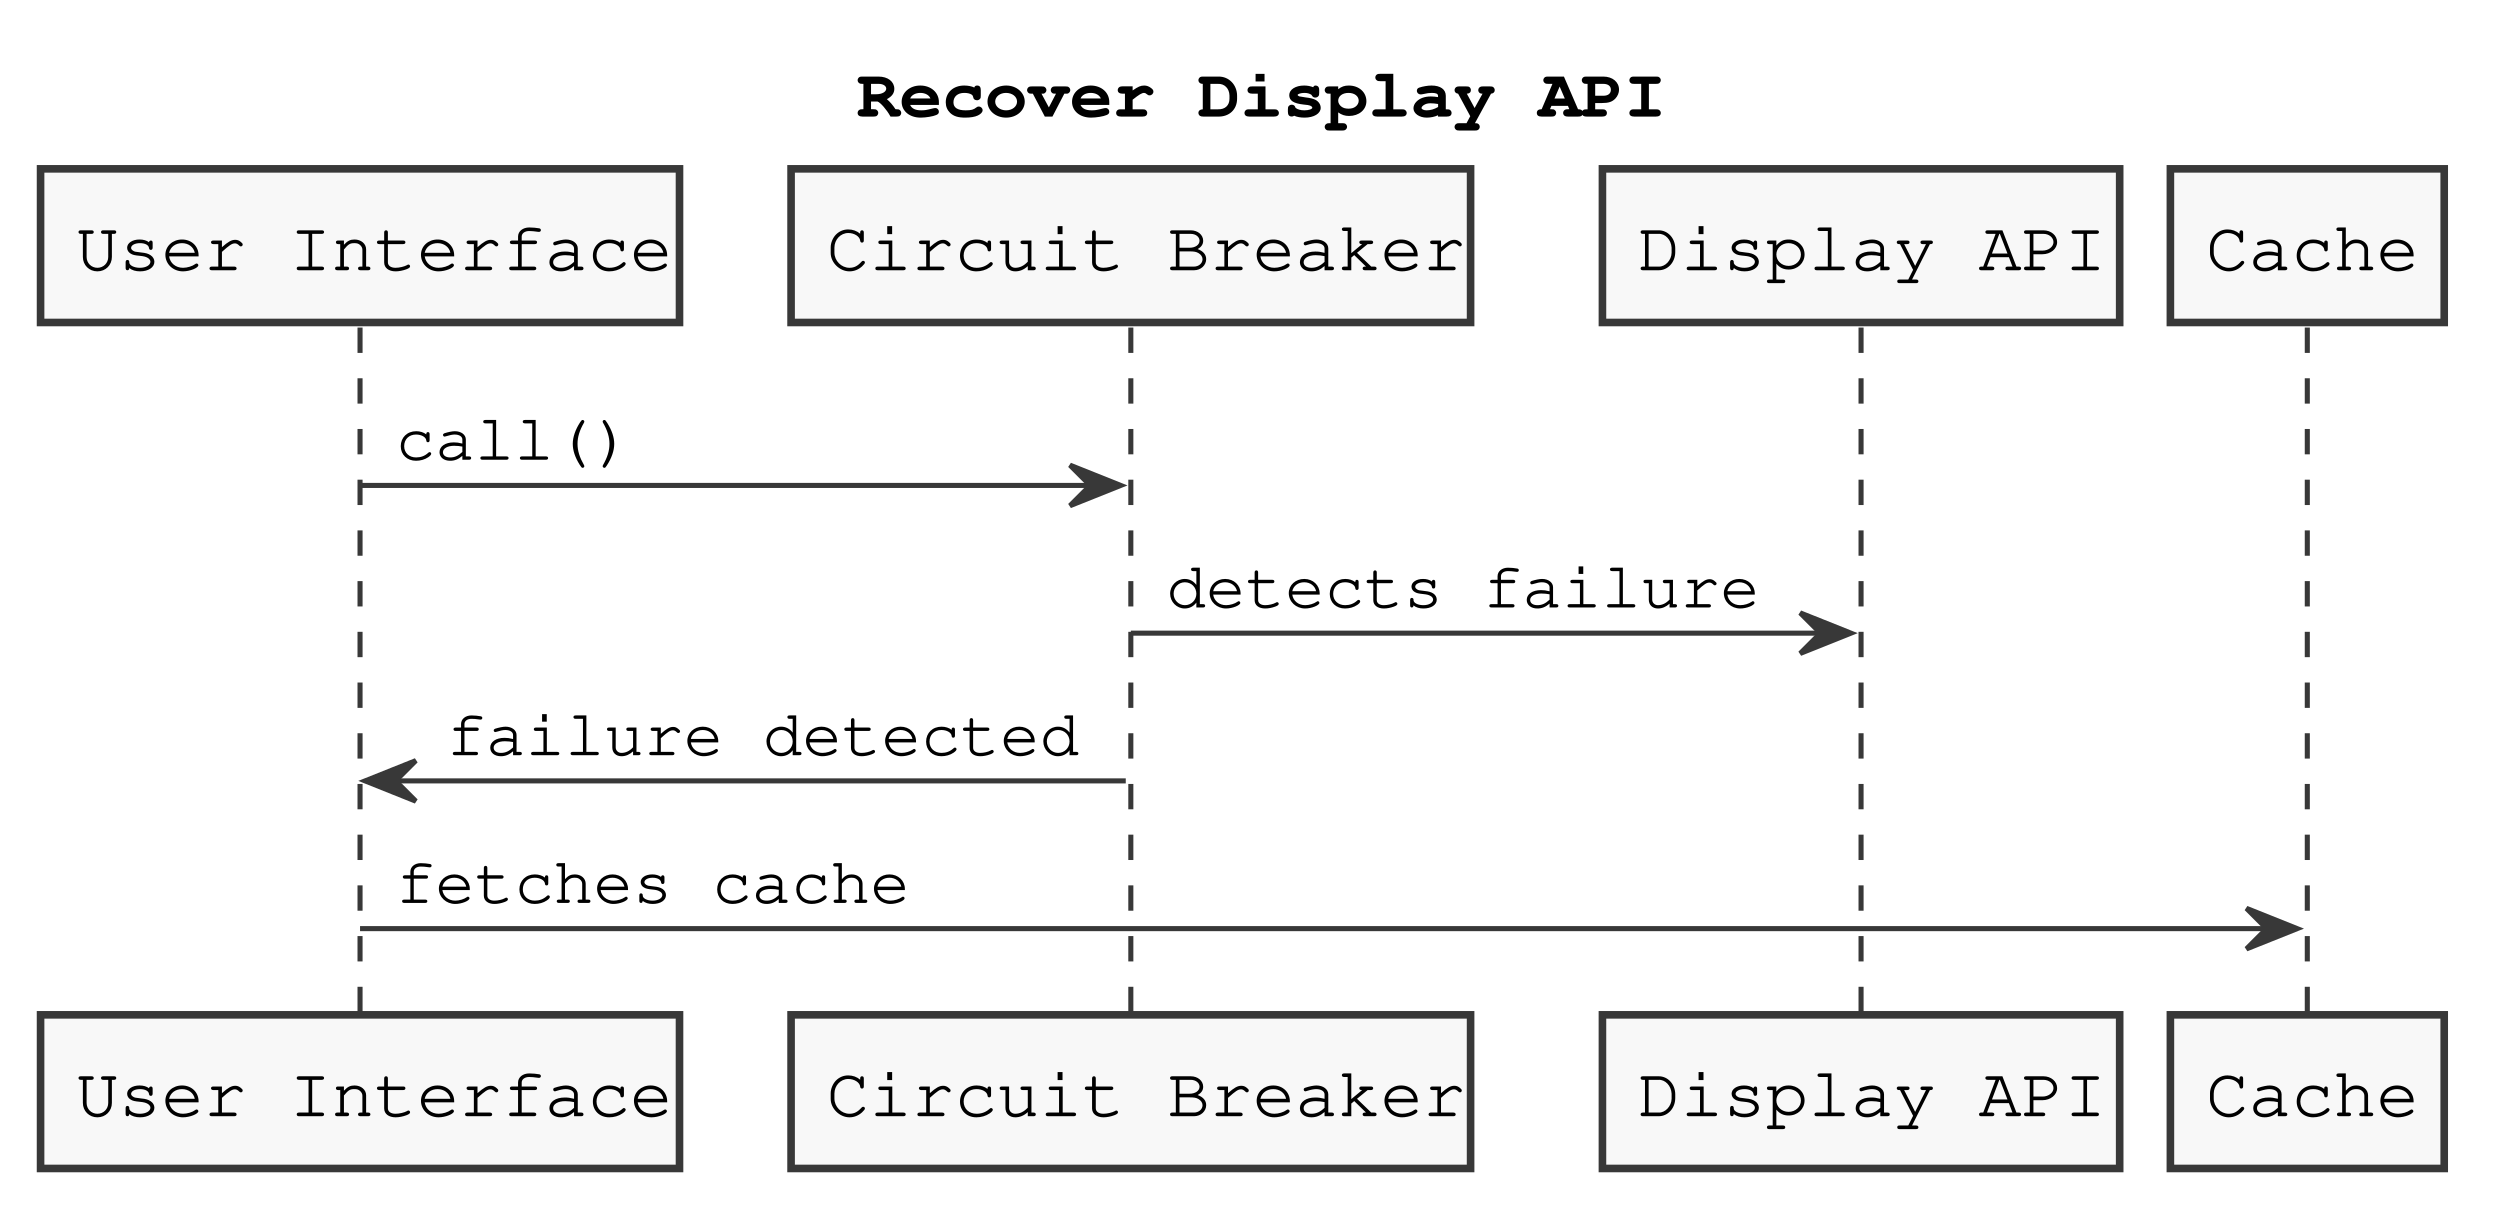
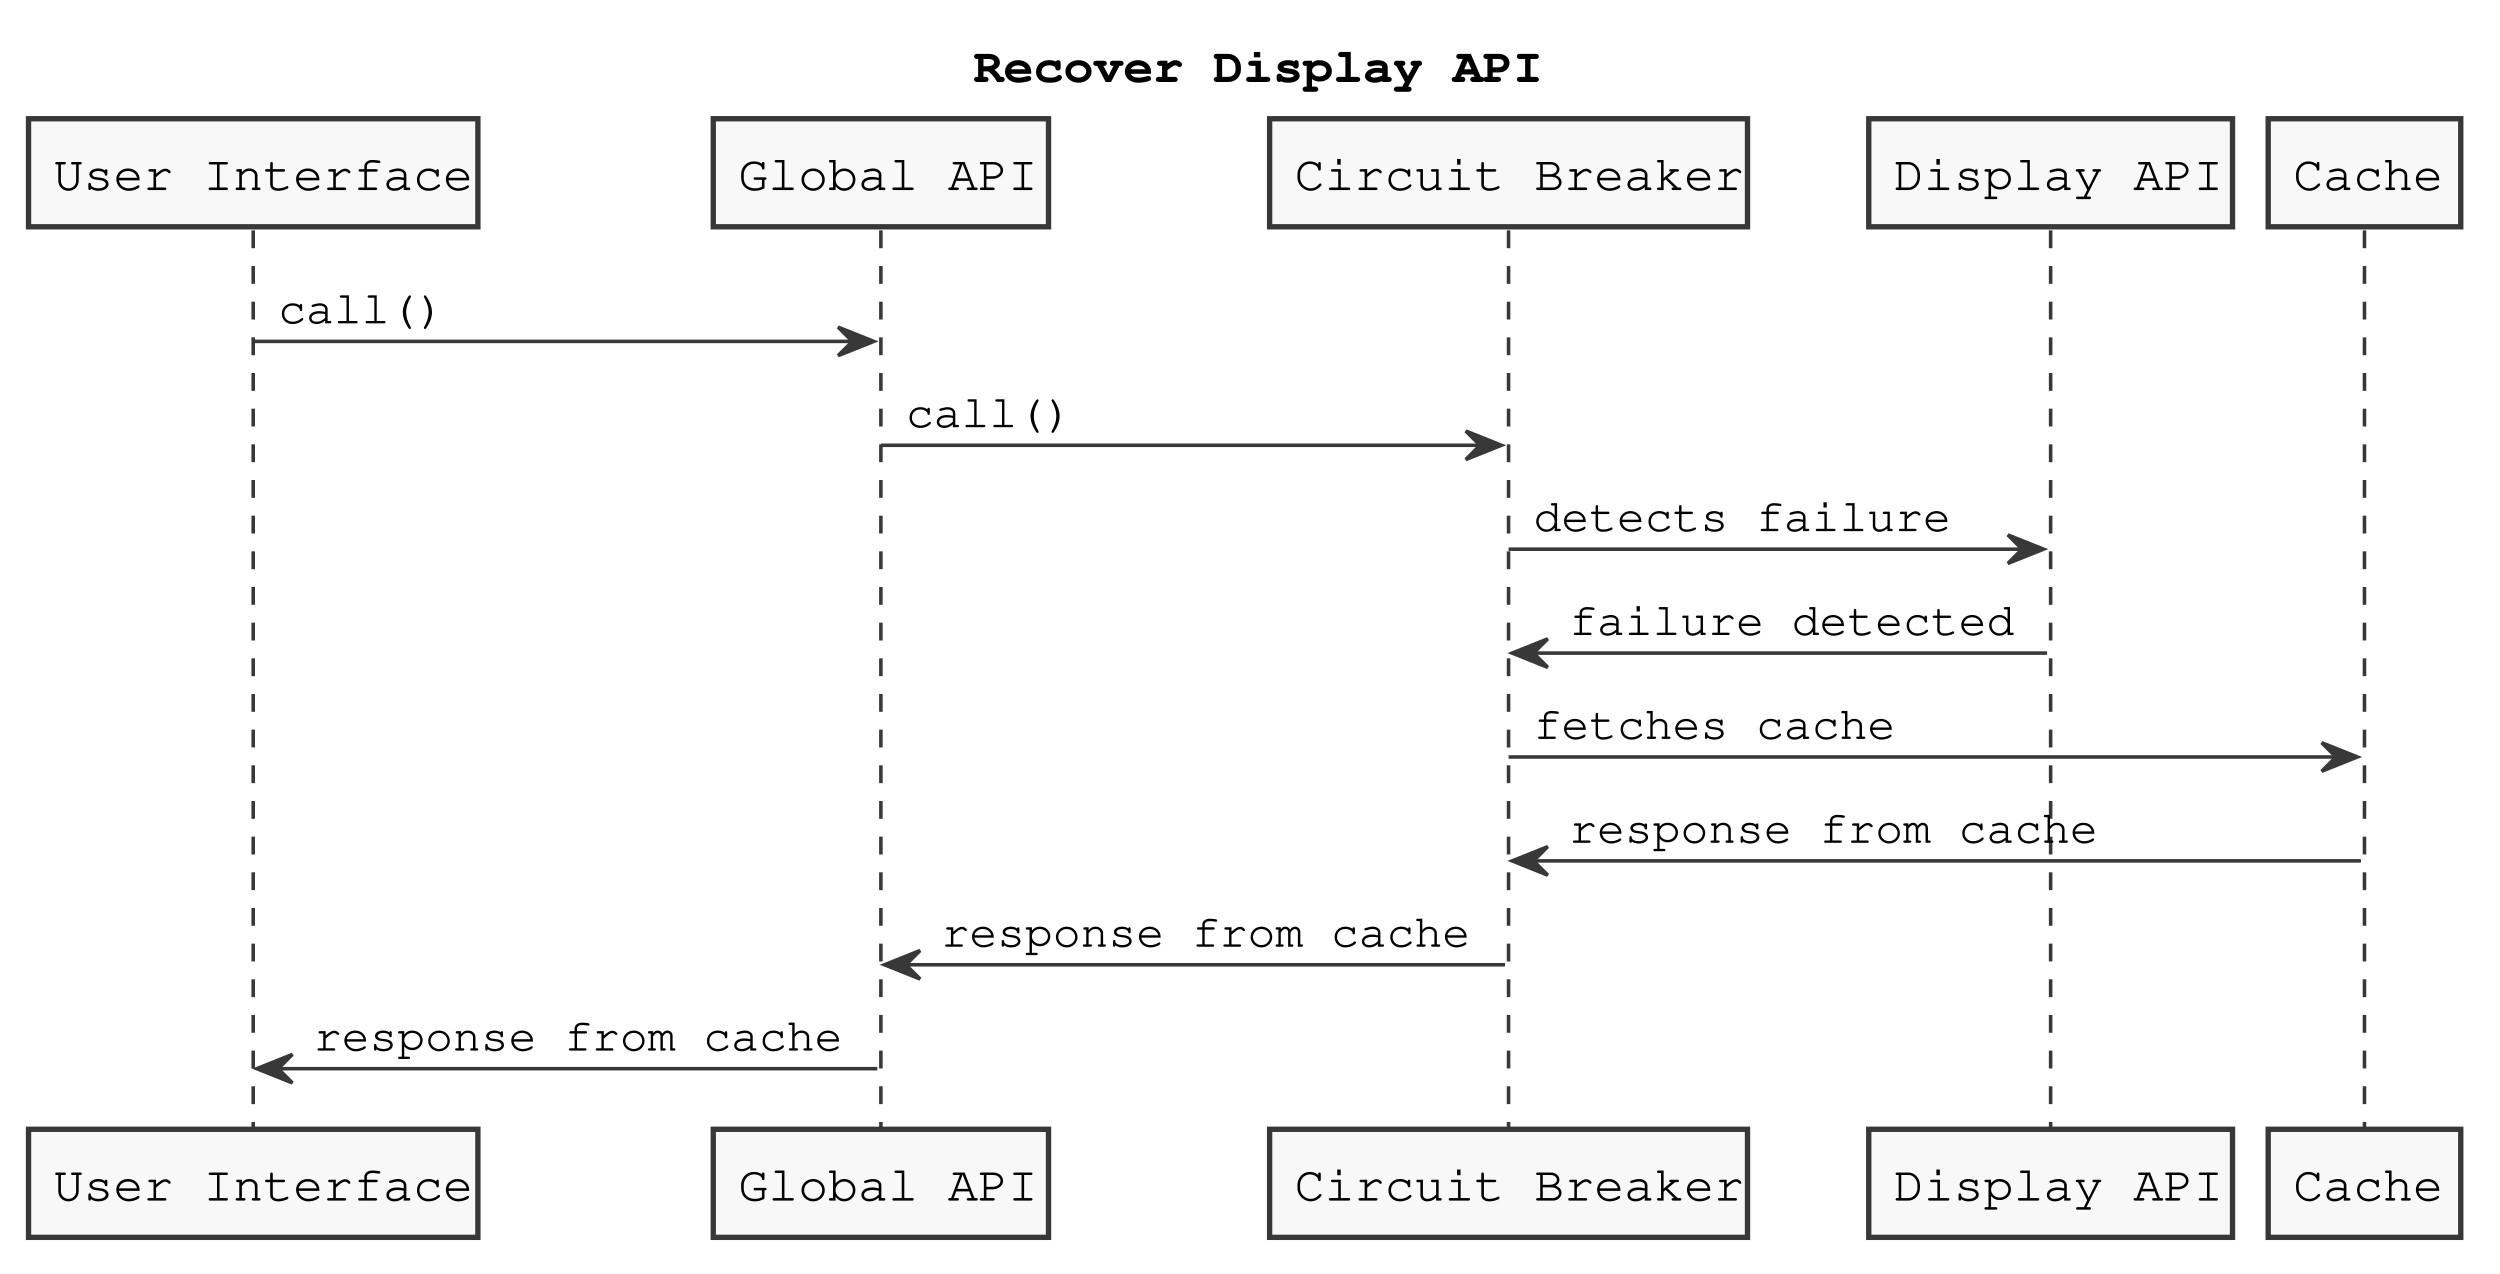
- <svg xmlns="http://www.w3.org/2000/svg" contentScriptType="application/ecmascript" contentStyleType="text/css" height="241px" preserveAspectRatio="none" style="width:493px;height:241px;" version="1.1" viewBox="0 0 493 241" width="493px" zoomAndPan="magnify">
+ <svg xmlns="http://www.w3.org/2000/svg" contentScriptType="application/ecmascript" contentStyleType="text/css" height="357px" preserveAspectRatio="none" style="width:701px;height:357px;" version="1.1" viewBox="0 0 701 357" width="701px" zoomAndPan="magnify">
  <defs />
  <g>
-     <text fill="#000000" font-family="Courier" font-size="14" font-weight="bold" lengthAdjust="spacingAndGlyphs" textLength="152" x="169" y="22.995">Recover Display API</text>
-     <line style="stroke: #383838; stroke-width: 1.0; stroke-dasharray: 5.0,5.0;" x1="71" x2="71" y1="64.594" y2="201.125" />
-     <line style="stroke: #383838; stroke-width: 1.0; stroke-dasharray: 5.0,5.0;" x1="223" x2="223" y1="64.594" y2="201.125" />
-     <line style="stroke: #383838; stroke-width: 1.0; stroke-dasharray: 5.0,5.0;" x1="367" x2="367" y1="64.594" y2="201.125" />
-     <line style="stroke: #383838; stroke-width: 1.0; stroke-dasharray: 5.0,5.0;" x1="455" x2="455" y1="64.594" y2="201.125" />
+     <text fill="#000000" font-family="Courier" font-size="14" font-weight="bold" lengthAdjust="spacingAndGlyphs" textLength="152" x="273" y="22.995">Recover Display API</text>
+     <line style="stroke: #383838; stroke-width: 1.0; stroke-dasharray: 5.0,5.0;" x1="71" x2="71" y1="64.594" y2="317.656" />
+     <line style="stroke: #383838; stroke-width: 1.0; stroke-dasharray: 5.0,5.0;" x1="247" x2="247" y1="64.594" y2="317.656" />
+     <line style="stroke: #383838; stroke-width: 1.0; stroke-dasharray: 5.0,5.0;" x1="423" x2="423" y1="64.594" y2="317.656" />
+     <line style="stroke: #383838; stroke-width: 1.0; stroke-dasharray: 5.0,5.0;" x1="575" x2="575" y1="64.594" y2="317.656" />
+     <line style="stroke: #383838; stroke-width: 1.0; stroke-dasharray: 5.0,5.0;" x1="663" x2="663" y1="64.594" y2="317.656" />
    <rect fill="#F8F8F8" height="30.297" style="stroke: #383838; stroke-width: 1.5;" width="126" x="8" y="33.297" />
    <text fill="#000000" font-family="Courier" font-size="14" lengthAdjust="spacingAndGlyphs" textLength="112" x="15" y="53.292">User Interface</text>
-     <rect fill="#F8F8F8" height="30.297" style="stroke: #383838; stroke-width: 1.5;" width="126" x="8" y="200.125" />
-     <text fill="#000000" font-family="Courier" font-size="14" lengthAdjust="spacingAndGlyphs" textLength="112" x="15" y="220.12">User Interface</text>
-     <rect fill="#F8F8F8" height="30.297" style="stroke: #383838; stroke-width: 1.5;" width="134" x="156" y="33.297" />
-     <text fill="#000000" font-family="Courier" font-size="14" lengthAdjust="spacingAndGlyphs" textLength="120" x="163" y="53.292">Circuit Breaker</text>
-     <rect fill="#F8F8F8" height="30.297" style="stroke: #383838; stroke-width: 1.5;" width="134" x="156" y="200.125" />
-     <text fill="#000000" font-family="Courier" font-size="14" lengthAdjust="spacingAndGlyphs" textLength="120" x="163" y="220.12">Circuit Breaker</text>
-     <rect fill="#F8F8F8" height="30.297" style="stroke: #383838; stroke-width: 1.5;" width="102" x="316" y="33.297" />
-     <text fill="#000000" font-family="Courier" font-size="14" lengthAdjust="spacingAndGlyphs" textLength="88" x="323" y="53.292">Display API</text>
-     <rect fill="#F8F8F8" height="30.297" style="stroke: #383838; stroke-width: 1.5;" width="102" x="316" y="200.125" />
-     <text fill="#000000" font-family="Courier" font-size="14" lengthAdjust="spacingAndGlyphs" textLength="88" x="323" y="220.12">Display API</text>
-     <rect fill="#F8F8F8" height="30.297" style="stroke: #383838; stroke-width: 1.5;" width="54" x="428" y="33.297" />
-     <text fill="#000000" font-family="Courier" font-size="14" lengthAdjust="spacingAndGlyphs" textLength="40" x="435" y="53.292">Cache</text>
-     <rect fill="#F8F8F8" height="30.297" style="stroke: #383838; stroke-width: 1.5;" width="54" x="428" y="200.125" />
-     <text fill="#000000" font-family="Courier" font-size="14" lengthAdjust="spacingAndGlyphs" textLength="40" x="435" y="220.12">Cache</text>
-     <polygon fill="#383838" points="211,91.727,221,95.727,211,99.727,215,95.727" style="stroke: #383838; stroke-width: 1.0;" />
-     <line style="stroke: #383838; stroke-width: 1.0;" x1="71" x2="217" y1="95.727" y2="95.727" />
+     <rect fill="#F8F8F8" height="30.297" style="stroke: #383838; stroke-width: 1.5;" width="126" x="8" y="316.656" />
+     <text fill="#000000" font-family="Courier" font-size="14" lengthAdjust="spacingAndGlyphs" textLength="112" x="15" y="336.651">User Interface</text>
+     <rect fill="#F8F8F8" height="30.297" style="stroke: #383838; stroke-width: 1.5;" width="94" x="200" y="33.297" />
+     <text fill="#000000" font-family="Courier" font-size="14" lengthAdjust="spacingAndGlyphs" textLength="80" x="207" y="53.292">Global API</text>
+     <rect fill="#F8F8F8" height="30.297" style="stroke: #383838; stroke-width: 1.5;" width="94" x="200" y="316.656" />
+     <text fill="#000000" font-family="Courier" font-size="14" lengthAdjust="spacingAndGlyphs" textLength="80" x="207" y="336.651">Global API</text>
+     <rect fill="#F8F8F8" height="30.297" style="stroke: #383838; stroke-width: 1.5;" width="134" x="356" y="33.297" />
+     <text fill="#000000" font-family="Courier" font-size="14" lengthAdjust="spacingAndGlyphs" textLength="120" x="363" y="53.292">Circuit Breaker</text>
+     <rect fill="#F8F8F8" height="30.297" style="stroke: #383838; stroke-width: 1.5;" width="134" x="356" y="316.656" />
+     <text fill="#000000" font-family="Courier" font-size="14" lengthAdjust="spacingAndGlyphs" textLength="120" x="363" y="336.651">Circuit Breaker</text>
+     <rect fill="#F8F8F8" height="30.297" style="stroke: #383838; stroke-width: 1.5;" width="102" x="524" y="33.297" />
+     <text fill="#000000" font-family="Courier" font-size="14" lengthAdjust="spacingAndGlyphs" textLength="88" x="531" y="53.292">Display API</text>
+     <rect fill="#F8F8F8" height="30.297" style="stroke: #383838; stroke-width: 1.5;" width="102" x="524" y="316.656" />
+     <text fill="#000000" font-family="Courier" font-size="14" lengthAdjust="spacingAndGlyphs" textLength="88" x="531" y="336.651">Display API</text>
+     <rect fill="#F8F8F8" height="30.297" style="stroke: #383838; stroke-width: 1.5;" width="54" x="636" y="33.297" />
+     <text fill="#000000" font-family="Courier" font-size="14" lengthAdjust="spacingAndGlyphs" textLength="40" x="643" y="53.292">Cache</text>
+     <rect fill="#F8F8F8" height="30.297" style="stroke: #383838; stroke-width: 1.5;" width="54" x="636" y="316.656" />
+     <text fill="#000000" font-family="Courier" font-size="14" lengthAdjust="spacingAndGlyphs" textLength="40" x="643" y="336.651">Cache</text>
+     <polygon fill="#383838" points="235,91.727,245,95.727,235,99.727,239,95.727" style="stroke: #383838; stroke-width: 1.0;" />
+     <line style="stroke: #383838; stroke-width: 1.0;" x1="71" x2="241" y1="95.727" y2="95.727" />
    <text fill="#000000" font-family="Courier" font-size="13" lengthAdjust="spacingAndGlyphs" textLength="48" x="78" y="90.661">call()</text>
-     <polygon fill="#383838" points="355,120.859,365,124.859,355,128.859,359,124.859" style="stroke: #383838; stroke-width: 1.0;" />
-     <line style="stroke: #383838; stroke-width: 1.0;" x1="223" x2="361" y1="124.859" y2="124.859" />
-     <text fill="#000000" font-family="Courier" font-size="13" lengthAdjust="spacingAndGlyphs" textLength="120" x="230" y="119.793">detects failure</text>
-     <polygon fill="#383838" points="82,149.992,72,153.992,82,157.992,78,153.992" style="stroke: #383838; stroke-width: 1.0;" />
-     <line style="stroke: #383838; stroke-width: 1.0;" x1="76" x2="222" y1="153.992" y2="153.992" />
-     <text fill="#000000" font-family="Courier" font-size="13" lengthAdjust="spacingAndGlyphs" textLength="128" x="88" y="148.926">failure detected</text>
-     <polygon fill="#383838" points="443,179.125,453,183.125,443,187.125,447,183.125" style="stroke: #383838; stroke-width: 1.0;" />
-     <line style="stroke: #383838; stroke-width: 1.0;" x1="71" x2="449" y1="183.125" y2="183.125" />
-     <text fill="#000000" font-family="Courier" font-size="13" lengthAdjust="spacingAndGlyphs" textLength="104" x="78" y="178.059">fetches cache</text>
+     <polygon fill="#383838" points="411,120.859,421,124.859,411,128.859,415,124.859" style="stroke: #383838; stroke-width: 1.0;" />
+     <line style="stroke: #383838; stroke-width: 1.0;" x1="247" x2="417" y1="124.859" y2="124.859" />
+     <text fill="#000000" font-family="Courier" font-size="13" lengthAdjust="spacingAndGlyphs" textLength="48" x="254" y="119.793">call()</text>
+     <polygon fill="#383838" points="563,149.992,573,153.992,563,157.992,567,153.992" style="stroke: #383838; stroke-width: 1.0;" />
+     <line style="stroke: #383838; stroke-width: 1.0;" x1="423" x2="569" y1="153.992" y2="153.992" />
+     <text fill="#000000" font-family="Courier" font-size="13" lengthAdjust="spacingAndGlyphs" textLength="120" x="430" y="148.926">detects failure</text>
+     <polygon fill="#383838" points="434,179.125,424,183.125,434,187.125,430,183.125" style="stroke: #383838; stroke-width: 1.0;" />
+     <line style="stroke: #383838; stroke-width: 1.0;" x1="428" x2="574" y1="183.125" y2="183.125" />
+     <text fill="#000000" font-family="Courier" font-size="13" lengthAdjust="spacingAndGlyphs" textLength="128" x="440" y="178.059">failure detected</text>
+     <polygon fill="#383838" points="651,208.258,661,212.258,651,216.258,655,212.258" style="stroke: #383838; stroke-width: 1.0;" />
+     <line style="stroke: #383838; stroke-width: 1.0;" x1="423" x2="657" y1="212.258" y2="212.258" />
+     <text fill="#000000" font-family="Courier" font-size="13" lengthAdjust="spacingAndGlyphs" textLength="104" x="430" y="207.192">fetches cache</text>
+     <polygon fill="#383838" points="434,237.391,424,241.391,434,245.391,430,241.391" style="stroke: #383838; stroke-width: 1.0;" />
+     <line style="stroke: #383838; stroke-width: 1.0;" x1="428" x2="662" y1="241.391" y2="241.391" />
+     <text fill="#000000" font-family="Courier" font-size="13" lengthAdjust="spacingAndGlyphs" textLength="152" x="440" y="236.325">response from cache</text>
+     <polygon fill="#383838" points="258,266.523,248,270.523,258,274.523,254,270.523" style="stroke: #383838; stroke-width: 1.0;" />
+     <line style="stroke: #383838; stroke-width: 1.0;" x1="252" x2="422" y1="270.523" y2="270.523" />
+     <text fill="#000000" font-family="Courier" font-size="13" lengthAdjust="spacingAndGlyphs" textLength="152" x="264" y="265.457">response from cache</text>
+     <polygon fill="#383838" points="82,295.656,72,299.656,82,303.656,78,299.656" style="stroke: #383838; stroke-width: 1.0;" />
+     <line style="stroke: #383838; stroke-width: 1.0;" x1="76" x2="246" y1="299.656" y2="299.656" />
+     <text fill="#000000" font-family="Courier" font-size="13" lengthAdjust="spacingAndGlyphs" textLength="152" x="88" y="294.59">response from cache</text>
  </g>
</svg>
